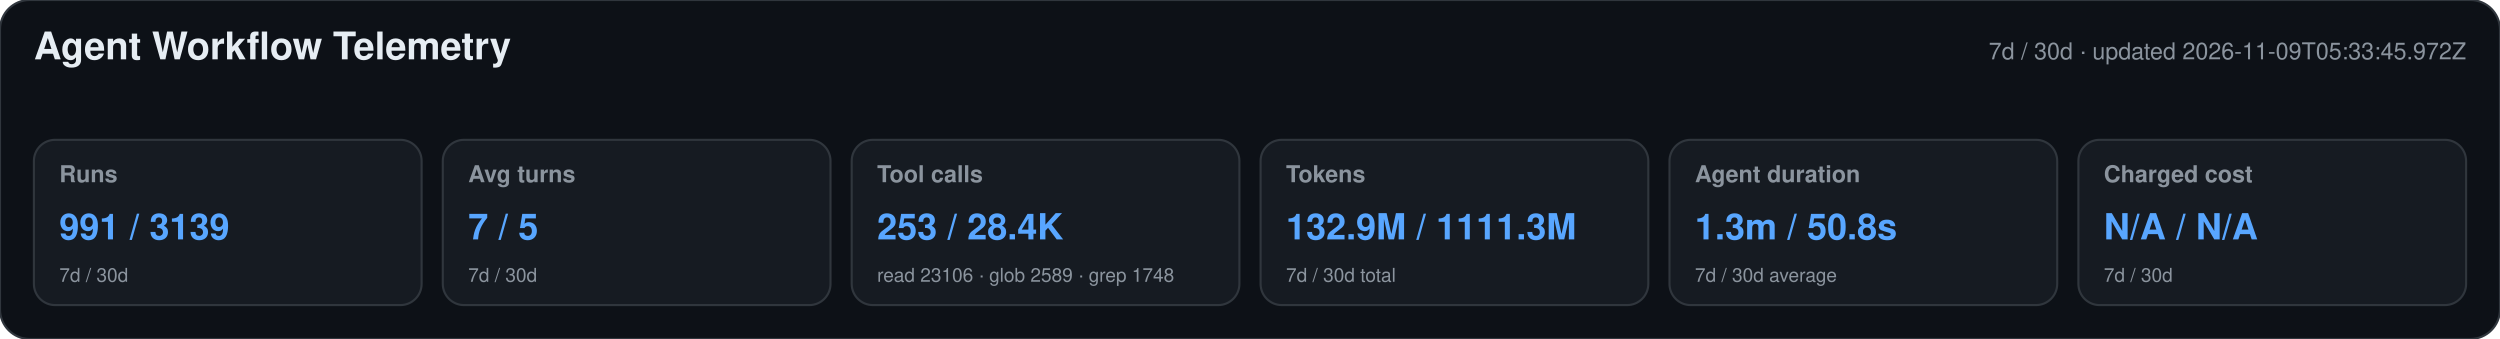
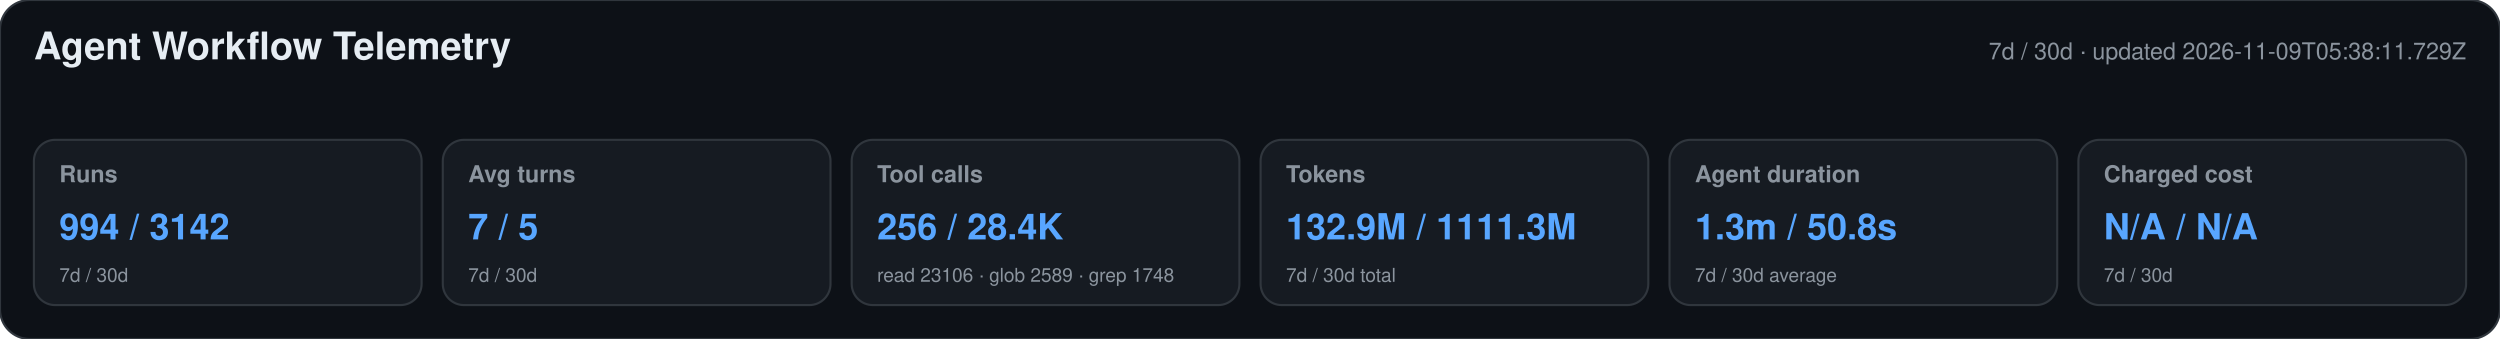
<svg xmlns="http://www.w3.org/2000/svg" width="1180" height="160" viewBox="0 0 1180 160" role="img" aria-labelledby="title desc">
  <style>text{font-family:-apple-system,BlinkMacSystemFont,"Segoe UI",Helvetica,Arial,sans-serif}.heading{font-size:18px;font-weight:650;fill:#e6edf3}.meta,.label,.secondary{fill:#8b949e}.meta,.label{font-size:11px}.label{font-weight:600}.primary{font-size:17px;font-weight:700;fill:#58a6ff}.secondary{font-size:9px}</style>
  <rect width="1180" height="160" rx="14" fill="#0d1117" stroke="#30363d" />
  <text x="16" y="28" class="heading">Agent Workflow Telemetry</text>
-   <text x="1164" y="28" text-anchor="end" class="meta">7d / 30d · updated 2026-11-09T05:33:45.972Z</text>
+   <text x="1164" y="28" text-anchor="end" class="meta">7d / 30d · updated 2026-11-09T05:38:11.729Z</text>
  <g>
    <rect x="16" y="66" width="183" height="78" rx="10" fill="#161b22" stroke="#30363d" />
    <text x="28" y="86" class="label">Runs</text>
-     <text x="28" y="113" class="primary">991 / 3139</text>
+     <text x="28" y="113" class="primary">994 / 3142</text>
    <text x="28" y="133" class="secondary">7d / 30d</text>
  </g>
  <g>
    <rect x="209" y="66" width="183" height="78" rx="10" fill="#161b22" stroke="#30363d" />
    <text x="221" y="86" class="label">Avg turns</text>
    <text x="221" y="113" class="primary">7 / 5</text>
    <text x="221" y="133" class="secondary">7d / 30d</text>
  </g>
  <g>
    <rect x="402" y="66" width="183" height="78" rx="10" fill="#161b22" stroke="#30363d" />
    <text x="414" y="86" class="label">Tool calls</text>
-     <text x="414" y="113" class="primary">253 / 28.4K</text>
+     <text x="414" y="113" class="primary">256 / 28.4K</text>
    <text x="414" y="133" class="secondary">read 23106 · glob 2589 · grep 1748</text>
  </g>
  <g>
    <rect x="595" y="66" width="183" height="78" rx="10" fill="#161b22" stroke="#30363d" />
    <text x="607" y="86" class="label">Tokens</text>
    <text x="607" y="113" class="primary">132.9M / 1111.3M</text>
    <text x="607" y="133" class="secondary">7d / 30d total</text>
  </g>
  <g>
    <rect x="788" y="66" width="183" height="78" rx="10" fill="#161b22" stroke="#30363d" />
    <text x="800" y="86" class="label">Agent duration</text>
    <text x="800" y="113" class="primary">1.3m / 50.8s</text>
    <text x="800" y="133" class="secondary">7d / 30d average</text>
  </g>
  <g>
    <rect x="981" y="66" width="183" height="78" rx="10" fill="#161b22" stroke="#30363d" />
    <text x="993" y="86" class="label">Charged cost</text>
    <text x="993" y="113" class="primary">N/A / N/A</text>
    <text x="993" y="133" class="secondary">7d / 30d</text>
  </g>
</svg>
